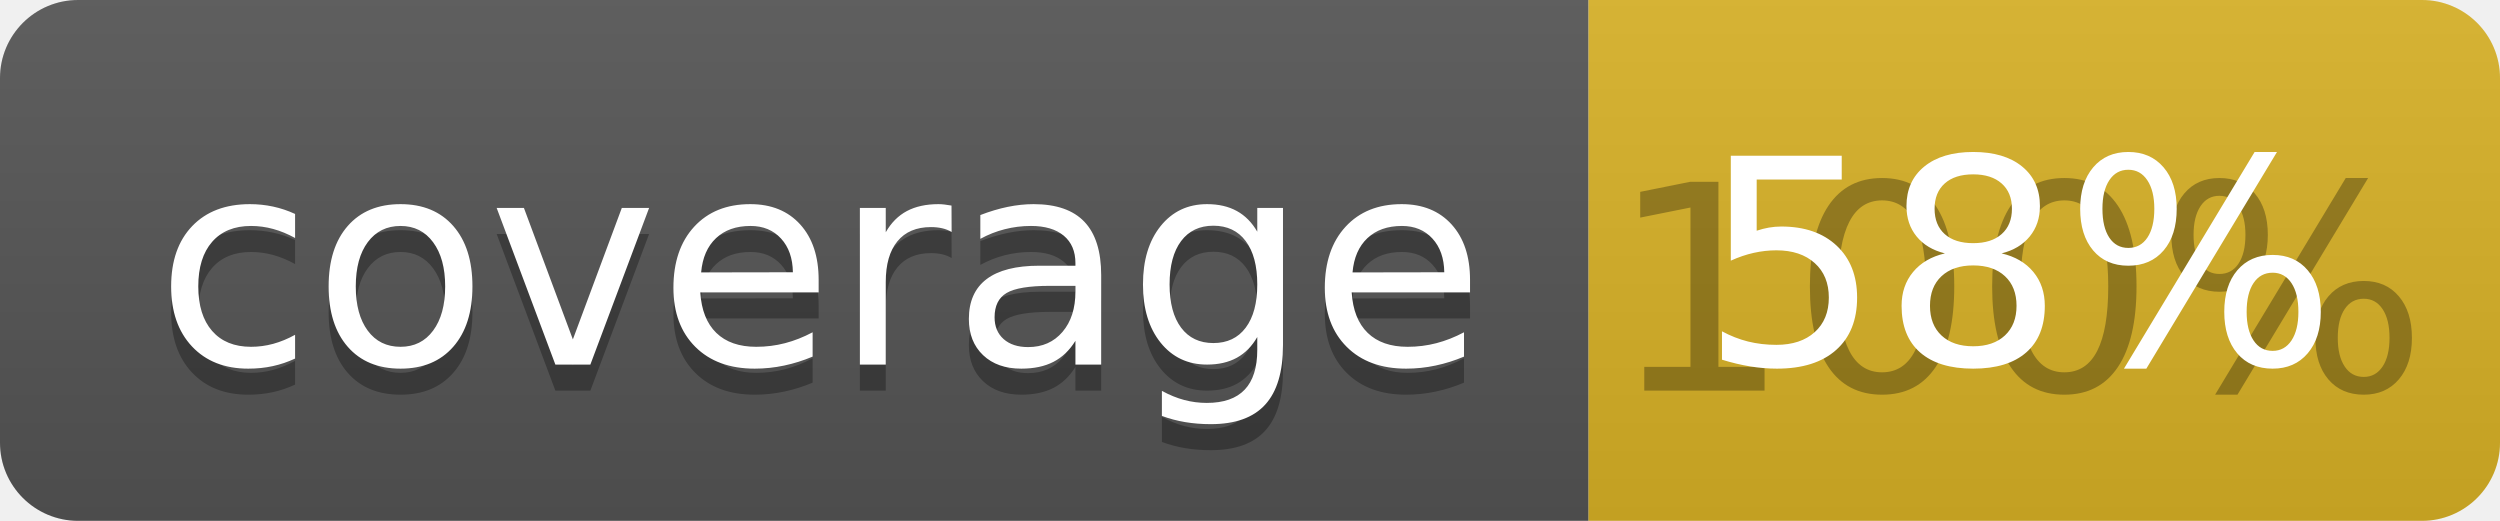
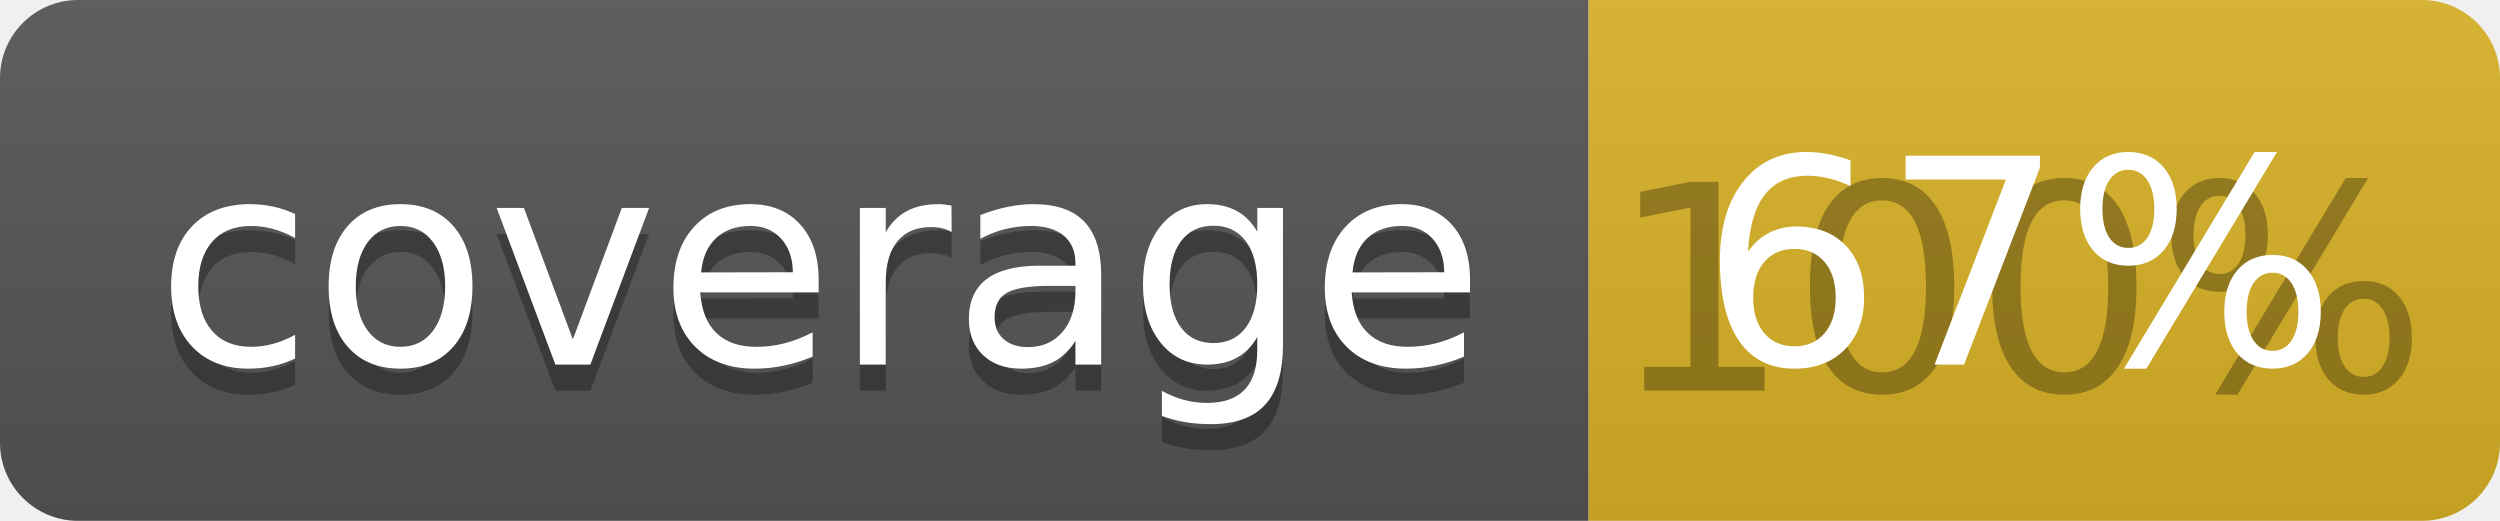
<svg xmlns="http://www.w3.org/2000/svg" width="96" height="20">
  <linearGradient id="b" x2="0" y2="100%">
    <stop offset="0" stop-color="#bbb" stop-opacity=".1" />
    <stop offset="1" stop-opacity=".1" />
  </linearGradient>
  <clipPath id="a">
    <rect width="96" height="20" rx="3" fill="#fff" />
  </clipPath>
  <g clip-path="url(#a)">
    <path fill="#555" d="M0 0h61v20H0z" />
    <path fill="#D9B226" d="M61 0h35v20H61z" />
    <path fill="url(#b)" d="M0 0h96v20H0z" />
  </g>
  <g fill="#fff" text-anchor="middle" font-family="DejaVu Sans,Verdana,Geneva,sans-serif" font-size="110">
    <text x="315" y="150" fill="#010101" fill-opacity=".3" transform="scale(.1)" textLength="510">coverage</text>
    <text x="315" y="140" transform="scale(.1)" textLength="510">coverage</text>
    <text x="775" y="150" fill="#010101" fill-opacity=".3" transform="scale(.1)" textLength="250">100%</text>
-     <text x="775" y="140" transform="scale(.1)" textLength="250">58%</text>
+     <text x="775" y="140" transform="scale(.1)" textLength="250">67%</text>
  </g>
</svg>
